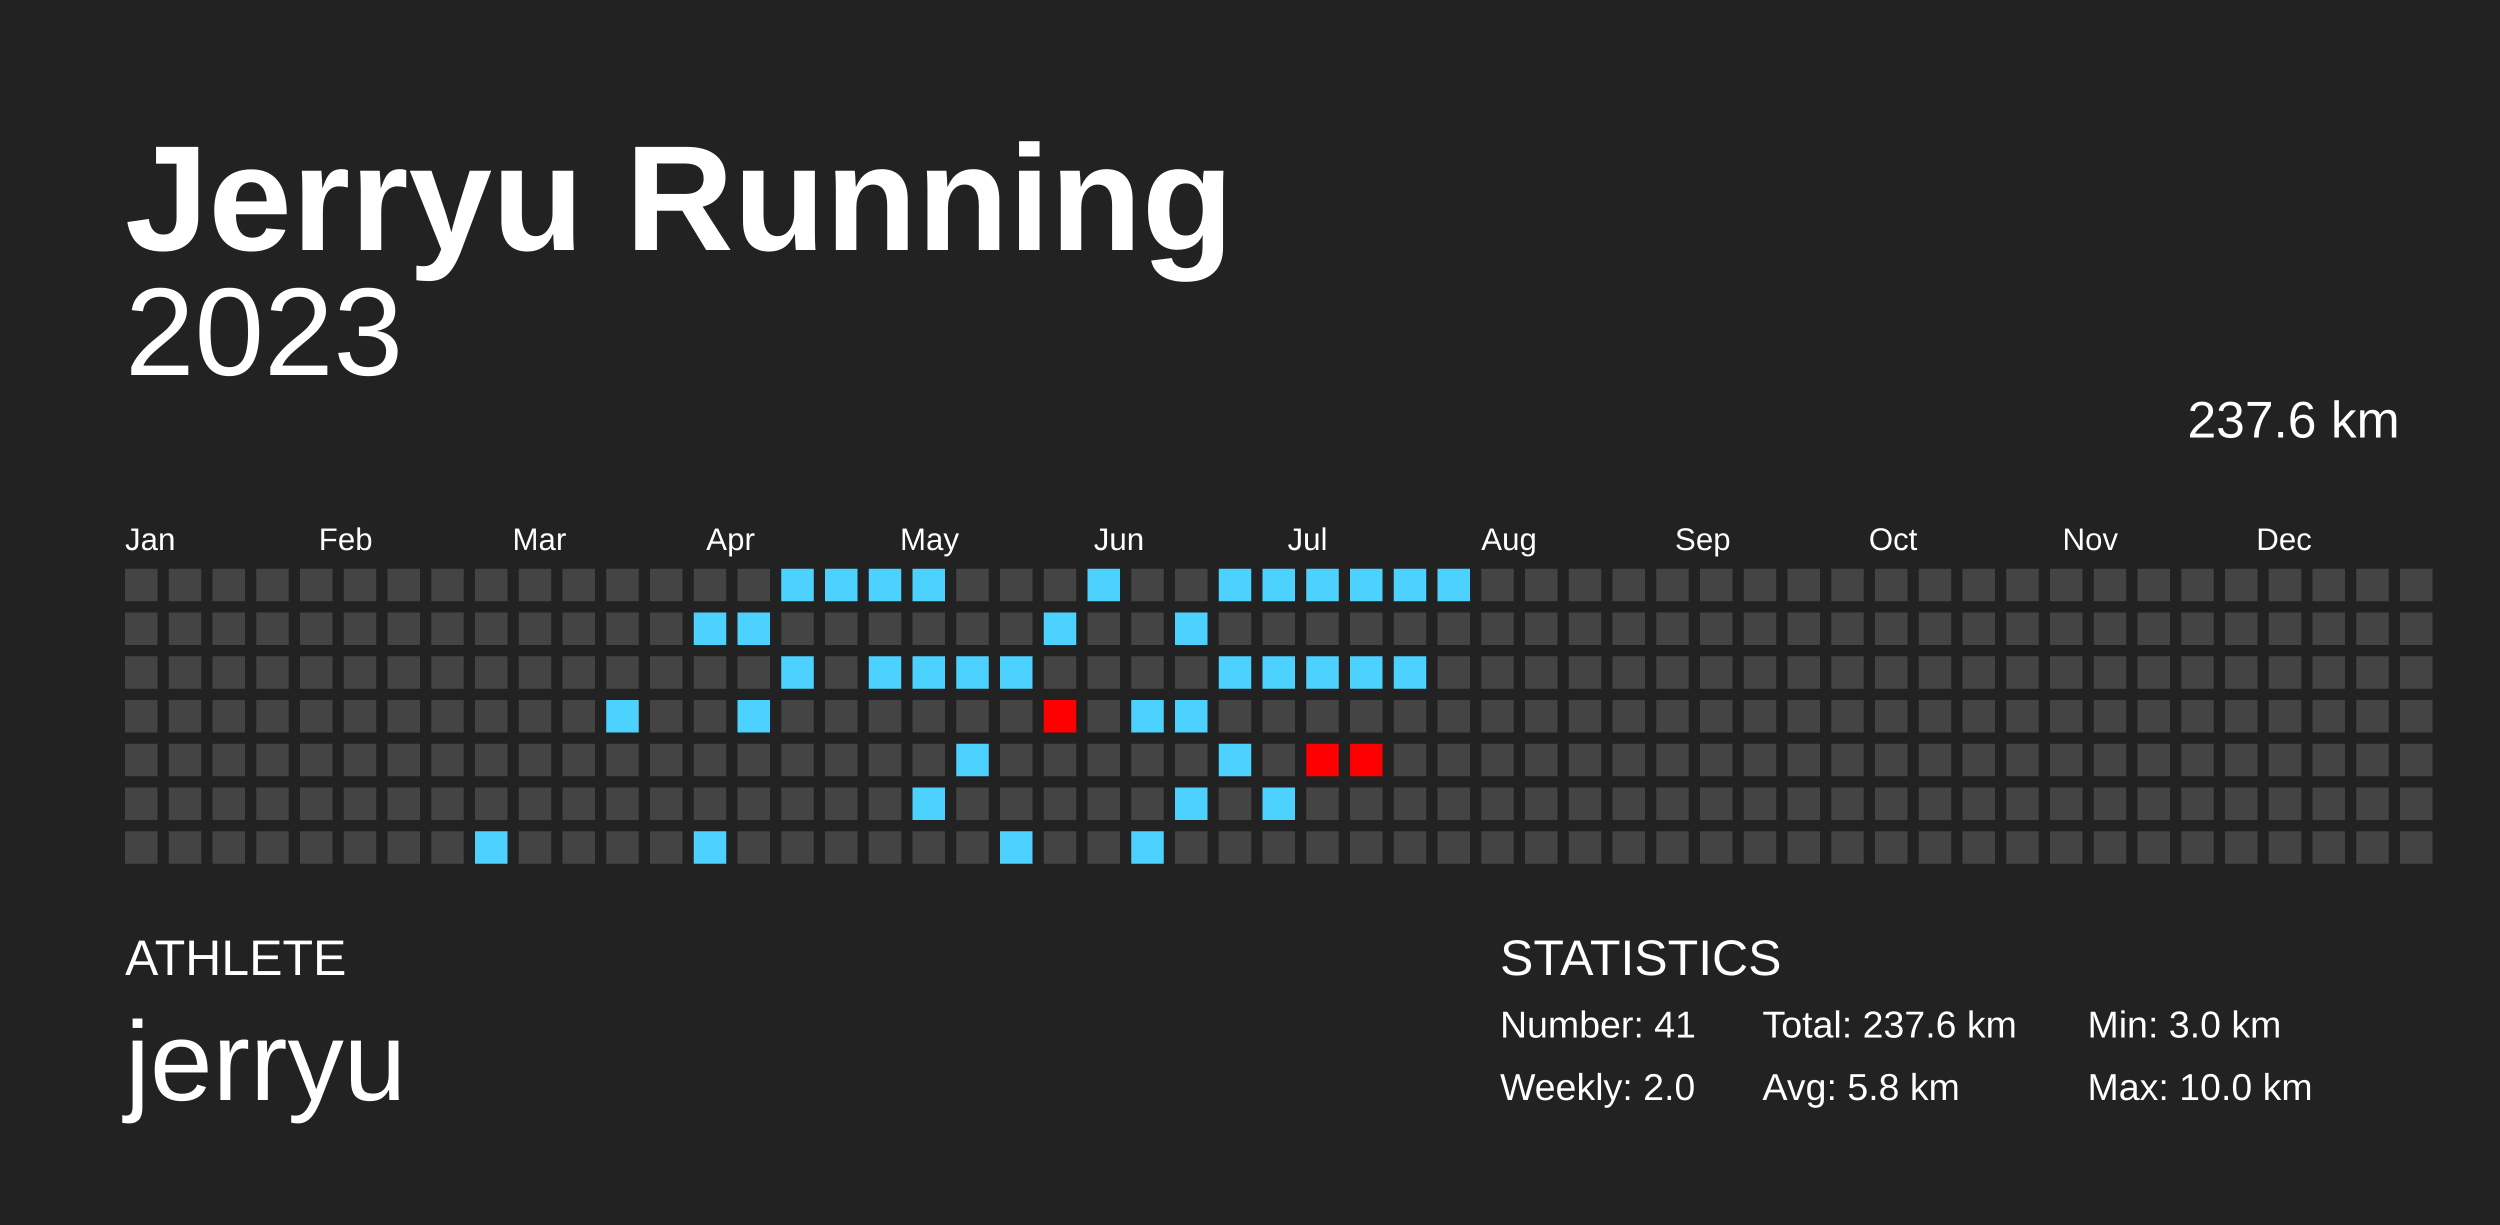
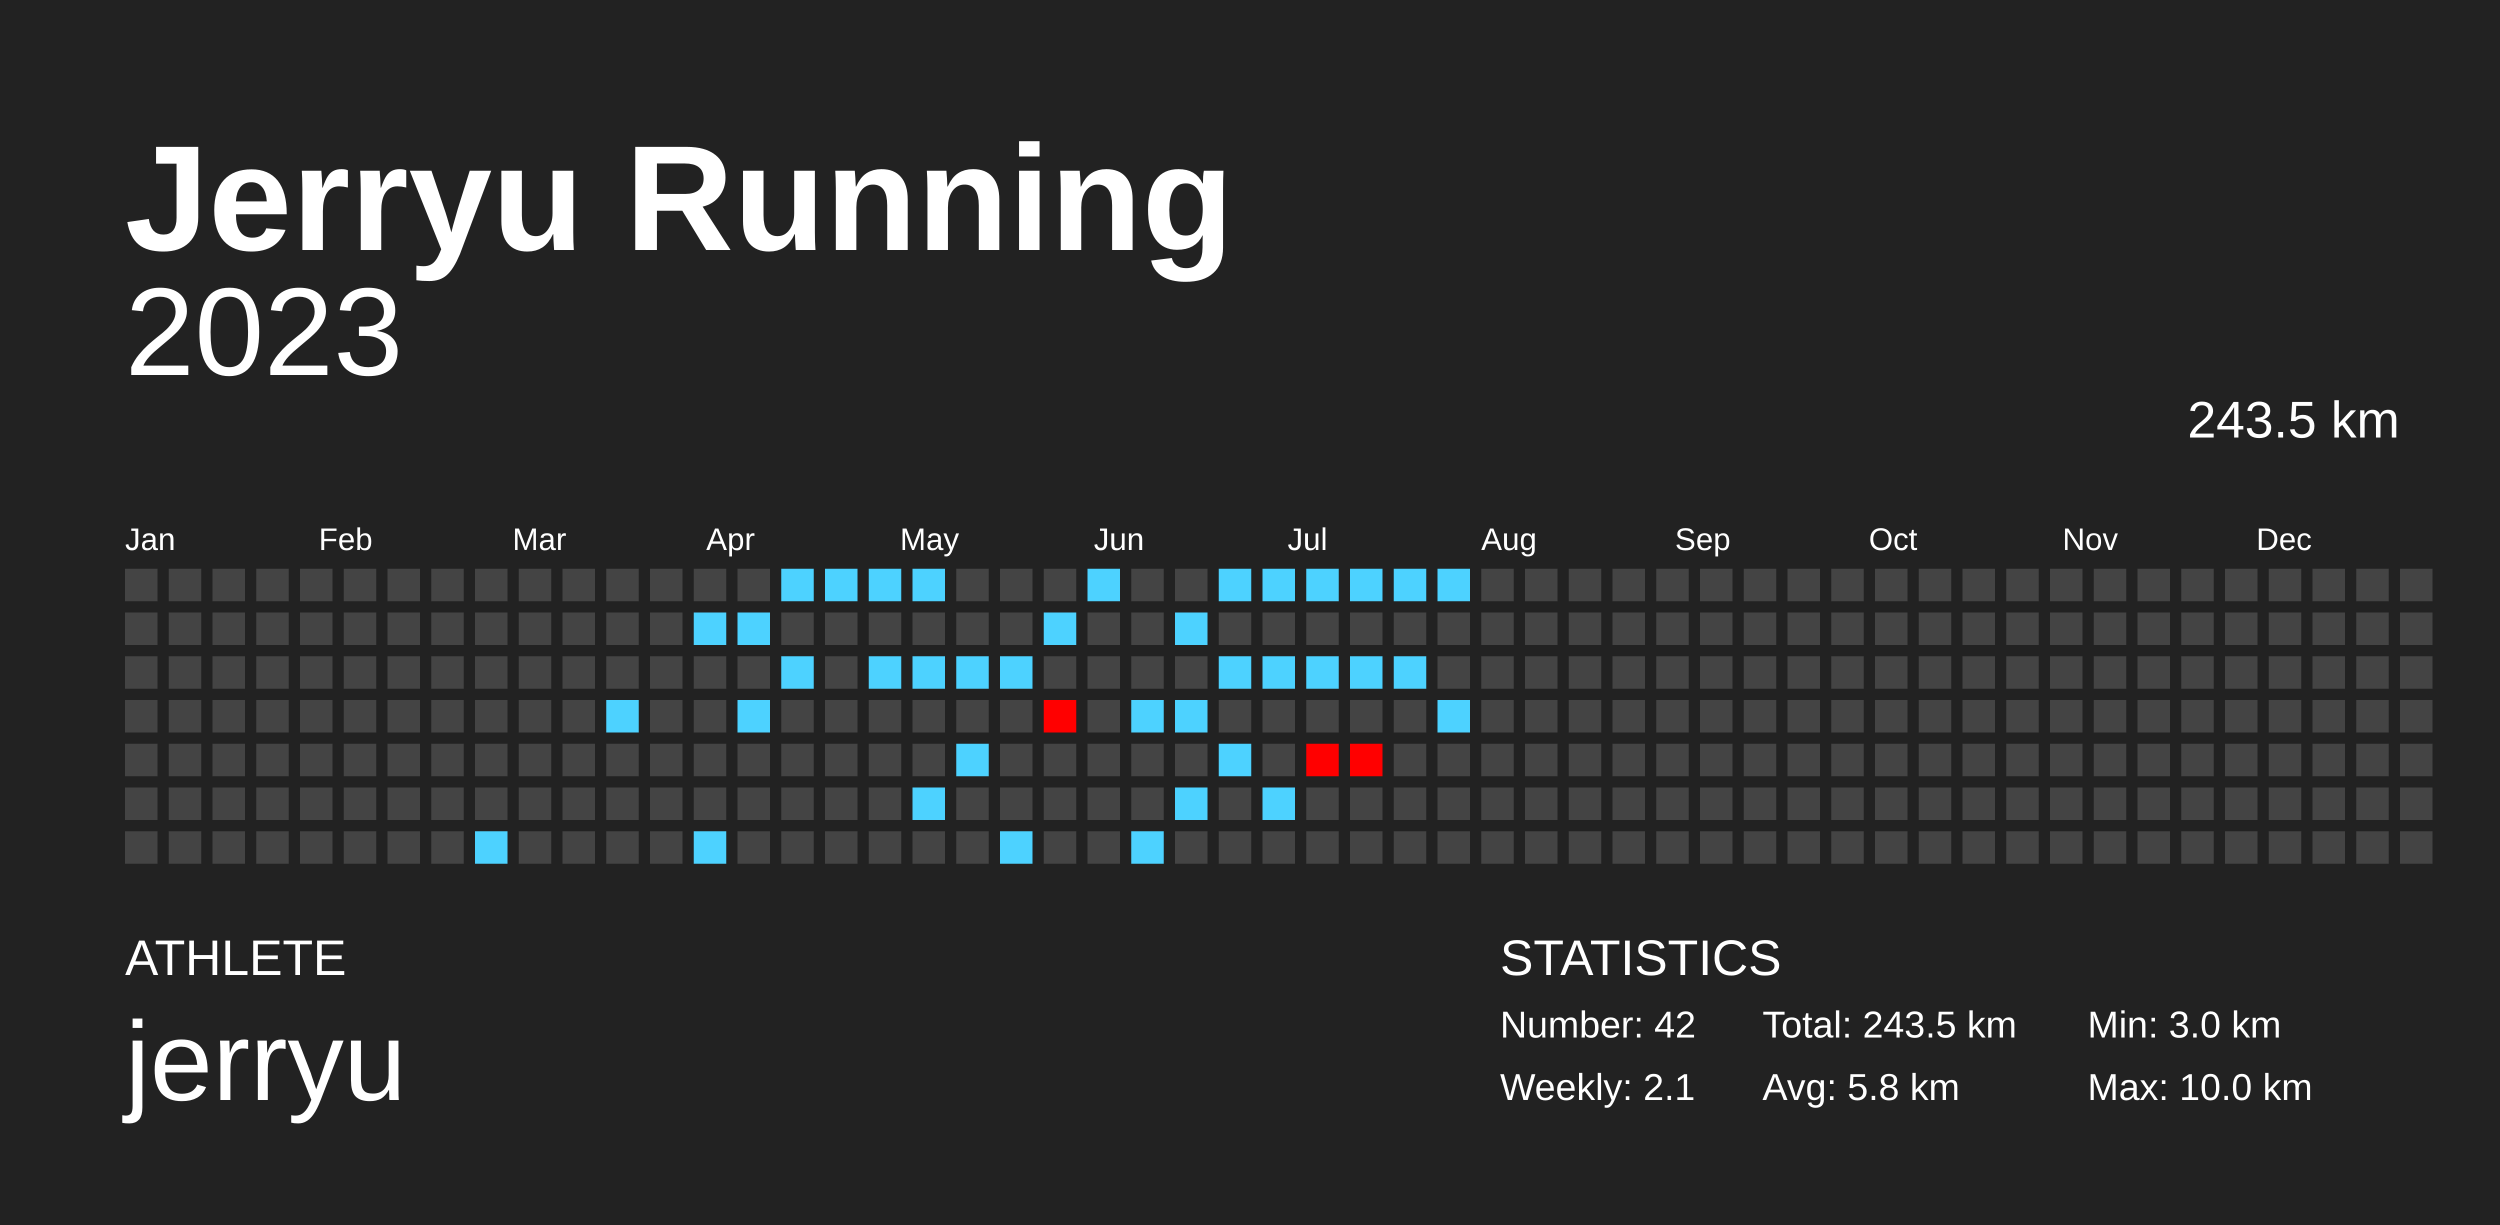
<svg xmlns="http://www.w3.org/2000/svg" baseProfile="full" height="98mm" version="1.1" viewBox="0,0,200,98" width="200mm">
  <defs />
  <rect fill="#222222" height="98" width="200" x="0" y="0" />
  <text fill="#FFFFFF" style="font-size:12px; font-family:Arial; font-weight:bold;" x="10" y="20">Jerryu Running</text>
  <text fill="#FFFFFF" style="font-size:4px; font-family:Arial" x="10" y="78">ATHLETE</text>
  <text fill="#FFFFFF" style="font-size:9px; font-family:Arial" x="10" y="88">jerryu</text>
  <text fill="#FFFFFF" style="font-size:4px; font-family:Arial" x="120" y="78">STATISTICS</text>
-   <text fill="#FFFFFF" style="font-size:3px; font-family:Arial" x="120" y="83">Number: 41</text>
-   <text fill="#FFFFFF" style="font-size:3px; font-family:Arial" x="120" y="88">Weekly: 2.0</text>
-   <text fill="#FFFFFF" style="font-size:3px; font-family:Arial" x="141" y="83">Total: 237.6 km</text>
+   <text fill="#FFFFFF" style="font-size:3px; font-family:Arial" x="120" y="83">Number: 42</text>
+   <text fill="#FFFFFF" style="font-size:3px; font-family:Arial" x="120" y="88">Weekly: 2.1</text>
+   <text fill="#FFFFFF" style="font-size:3px; font-family:Arial" x="141" y="83">Total: 243.5 km</text>
  <text fill="#FFFFFF" style="font-size:3px; font-family:Arial" x="141" y="88">Avg: 5.8 km</text>
  <text fill="#FFFFFF" style="font-size:3px; font-family:Arial" x="167" y="83">Min: 3.0 km</text>
  <text fill="#FFFFFF" style="font-size:3px; font-family:Arial" x="167" y="88">Max: 10.0 km</text>
  <text alignment-baseline="hanging" fill="#FFFFFF" style="font-size:10.0px; font-family:Arial;" x="10" y="30">2023</text>
-   <text alignment-baseline="hanging" fill="#FFFFFF" style="font-size:4.125px; font-family:Arial;" x="175" y="35">237.6 km</text>
+   <text alignment-baseline="hanging" fill="#FFFFFF" style="font-size:4.125px; font-family:Arial;" x="175" y="35">243.5 km</text>
  <text fill="#FFFFFF" style="font-size:2.5px; font-family:Arial" x="10.0" y="44">Jan</text>
  <text fill="#FFFFFF" style="font-size:2.5px; font-family:Arial" x="25.5" y="44">Feb</text>
  <text fill="#FFFFFF" style="font-size:2.5px; font-family:Arial" x="41.0" y="44">Mar</text>
  <text fill="#FFFFFF" style="font-size:2.5px; font-family:Arial" x="56.5" y="44">Apr</text>
  <text fill="#FFFFFF" style="font-size:2.5px; font-family:Arial" x="72.0" y="44">May</text>
  <text fill="#FFFFFF" style="font-size:2.5px; font-family:Arial" x="87.5" y="44">Jun</text>
  <text fill="#FFFFFF" style="font-size:2.5px; font-family:Arial" x="103.0" y="44">Jul</text>
  <text fill="#FFFFFF" style="font-size:2.5px; font-family:Arial" x="118.5" y="44">Aug</text>
  <text fill="#FFFFFF" style="font-size:2.5px; font-family:Arial" x="134.0" y="44">Sep</text>
  <text fill="#FFFFFF" style="font-size:2.5px; font-family:Arial" x="149.5" y="44">Oct</text>
  <text fill="#FFFFFF" style="font-size:2.5px; font-family:Arial" x="165.0" y="44">Nov</text>
  <text fill="#FFFFFF" style="font-size:2.5px; font-family:Arial" x="180.5" y="44">Dec</text>
  <rect fill="#444444" height="2.6" width="2.6" x="10.0" y="45.5" />
  <rect fill="#444444" height="2.6" width="2.6" x="10.0" y="49.0" />
  <rect fill="#444444" height="2.6" width="2.6" x="10.0" y="52.5" />
  <rect fill="#444444" height="2.6" width="2.6" x="10.0" y="56.0" />
  <rect fill="#444444" height="2.6" width="2.6" x="10.0" y="59.5" />
  <rect fill="#444444" height="2.6" width="2.6" x="10.0" y="63.0" />
  <rect fill="#444444" height="2.6" width="2.6" x="10.0" y="66.5" />
  <rect fill="#444444" height="2.6" width="2.6" x="13.5" y="45.5" />
  <rect fill="#444444" height="2.6" width="2.6" x="13.5" y="49.0" />
  <rect fill="#444444" height="2.6" width="2.6" x="13.5" y="52.5" />
  <rect fill="#444444" height="2.6" width="2.6" x="13.5" y="56.0" />
  <rect fill="#444444" height="2.6" width="2.6" x="13.5" y="59.5" />
  <rect fill="#444444" height="2.6" width="2.6" x="13.5" y="63.0" />
  <rect fill="#444444" height="2.6" width="2.6" x="13.5" y="66.5" />
  <rect fill="#444444" height="2.6" width="2.6" x="17.0" y="45.5" />
  <rect fill="#444444" height="2.6" width="2.6" x="17.0" y="49.0" />
  <rect fill="#444444" height="2.6" width="2.6" x="17.0" y="52.5" />
  <rect fill="#444444" height="2.6" width="2.6" x="17.0" y="56.0" />
  <rect fill="#444444" height="2.6" width="2.6" x="17.0" y="59.5" />
  <rect fill="#444444" height="2.6" width="2.6" x="17.0" y="63.0" />
  <rect fill="#444444" height="2.6" width="2.6" x="17.0" y="66.5" />
  <rect fill="#444444" height="2.6" width="2.6" x="20.5" y="45.5" />
  <rect fill="#444444" height="2.6" width="2.6" x="20.5" y="49.0" />
  <rect fill="#444444" height="2.6" width="2.6" x="20.5" y="52.5" />
  <rect fill="#444444" height="2.6" width="2.6" x="20.5" y="56.0" />
  <rect fill="#444444" height="2.6" width="2.6" x="20.5" y="59.5" />
  <rect fill="#444444" height="2.6" width="2.6" x="20.5" y="63.0" />
  <rect fill="#444444" height="2.6" width="2.6" x="20.5" y="66.5" />
  <rect fill="#444444" height="2.6" width="2.6" x="24.0" y="45.5" />
  <rect fill="#444444" height="2.6" width="2.6" x="24.0" y="49.0" />
  <rect fill="#444444" height="2.6" width="2.6" x="24.0" y="52.5" />
  <rect fill="#444444" height="2.6" width="2.6" x="24.0" y="56.0" />
  <rect fill="#444444" height="2.6" width="2.6" x="24.0" y="59.5" />
  <rect fill="#444444" height="2.6" width="2.6" x="24.0" y="63.0" />
  <rect fill="#444444" height="2.6" width="2.6" x="24.0" y="66.5" />
  <rect fill="#444444" height="2.6" width="2.6" x="27.5" y="45.5" />
  <rect fill="#444444" height="2.6" width="2.6" x="27.5" y="49.0" />
  <rect fill="#444444" height="2.6" width="2.6" x="27.5" y="52.5" />
  <rect fill="#444444" height="2.6" width="2.6" x="27.5" y="56.0" />
  <rect fill="#444444" height="2.6" width="2.6" x="27.5" y="59.5" />
  <rect fill="#444444" height="2.6" width="2.6" x="27.5" y="63.0" />
  <rect fill="#444444" height="2.6" width="2.6" x="27.5" y="66.5" />
  <rect fill="#444444" height="2.6" width="2.6" x="31.0" y="45.5" />
  <rect fill="#444444" height="2.6" width="2.6" x="31.0" y="49.0" />
  <rect fill="#444444" height="2.6" width="2.6" x="31.0" y="52.5" />
  <rect fill="#444444" height="2.6" width="2.6" x="31.0" y="56.0" />
  <rect fill="#444444" height="2.6" width="2.6" x="31.0" y="59.5" />
  <rect fill="#444444" height="2.6" width="2.6" x="31.0" y="63.0" />
  <rect fill="#444444" height="2.6" width="2.6" x="31.0" y="66.5" />
  <rect fill="#444444" height="2.6" width="2.6" x="34.5" y="45.5" />
  <rect fill="#444444" height="2.6" width="2.6" x="34.5" y="49.0" />
  <rect fill="#444444" height="2.6" width="2.6" x="34.5" y="52.5" />
  <rect fill="#444444" height="2.6" width="2.6" x="34.5" y="56.0" />
  <rect fill="#444444" height="2.6" width="2.6" x="34.5" y="59.5" />
  <rect fill="#444444" height="2.6" width="2.6" x="34.5" y="63.0" />
  <rect fill="#444444" height="2.6" width="2.6" x="34.5" y="66.5" />
  <rect fill="#444444" height="2.6" width="2.6" x="38.0" y="45.5" />
  <rect fill="#444444" height="2.6" width="2.6" x="38.0" y="49.0" />
  <rect fill="#444444" height="2.6" width="2.6" x="38.0" y="52.5" />
  <rect fill="#444444" height="2.6" width="2.6" x="38.0" y="56.0" />
  <rect fill="#444444" height="2.6" width="2.6" x="38.0" y="59.5" />
  <rect fill="#444444" height="2.6" width="2.6" x="38.0" y="63.0" />
  <rect fill="#4dd2ff" height="2.6" width="2.6" x="38.0" y="66.5" />
  <rect fill="#444444" height="2.6" width="2.6" x="41.5" y="45.5" />
  <rect fill="#444444" height="2.6" width="2.6" x="41.5" y="49.0" />
  <rect fill="#444444" height="2.6" width="2.6" x="41.5" y="52.5" />
  <rect fill="#444444" height="2.6" width="2.6" x="41.5" y="56.0" />
  <rect fill="#444444" height="2.6" width="2.6" x="41.5" y="59.5" />
  <rect fill="#444444" height="2.6" width="2.6" x="41.5" y="63.0" />
  <rect fill="#444444" height="2.6" width="2.6" x="41.5" y="66.5" />
  <rect fill="#444444" height="2.6" width="2.6" x="45.0" y="45.5" />
  <rect fill="#444444" height="2.6" width="2.6" x="45.0" y="49.0" />
  <rect fill="#444444" height="2.6" width="2.6" x="45.0" y="52.5" />
  <rect fill="#444444" height="2.6" width="2.6" x="45.0" y="56.0" />
  <rect fill="#444444" height="2.6" width="2.6" x="45.0" y="59.5" />
  <rect fill="#444444" height="2.6" width="2.6" x="45.0" y="63.0" />
  <rect fill="#444444" height="2.6" width="2.6" x="45.0" y="66.5" />
  <rect fill="#444444" height="2.6" width="2.6" x="48.5" y="45.5" />
  <rect fill="#444444" height="2.6" width="2.6" x="48.5" y="49.0" />
  <rect fill="#444444" height="2.6" width="2.6" x="48.5" y="52.5" />
  <rect fill="#4dd2ff" height="2.6" width="2.6" x="48.5" y="56.0" />
  <rect fill="#444444" height="2.6" width="2.6" x="48.5" y="59.5" />
  <rect fill="#444444" height="2.6" width="2.6" x="48.5" y="63.0" />
  <rect fill="#444444" height="2.6" width="2.6" x="48.5" y="66.5" />
  <rect fill="#444444" height="2.6" width="2.6" x="52.0" y="45.5" />
  <rect fill="#444444" height="2.6" width="2.6" x="52.0" y="49.0" />
  <rect fill="#444444" height="2.6" width="2.6" x="52.0" y="52.5" />
  <rect fill="#444444" height="2.6" width="2.6" x="52.0" y="56.0" />
  <rect fill="#444444" height="2.6" width="2.6" x="52.0" y="59.5" />
  <rect fill="#444444" height="2.6" width="2.6" x="52.0" y="63.0" />
  <rect fill="#444444" height="2.6" width="2.6" x="52.0" y="66.5" />
  <rect fill="#444444" height="2.6" width="2.6" x="55.5" y="45.5" />
  <rect fill="#4dd2ff" height="2.6" width="2.6" x="55.5" y="49.0" />
  <rect fill="#444444" height="2.6" width="2.6" x="55.5" y="52.5" />
  <rect fill="#444444" height="2.6" width="2.6" x="55.5" y="56.0" />
  <rect fill="#444444" height="2.6" width="2.6" x="55.5" y="59.5" />
  <rect fill="#444444" height="2.6" width="2.6" x="55.5" y="63.0" />
  <rect fill="#4dd2ff" height="2.6" width="2.6" x="55.5" y="66.5" />
  <rect fill="#444444" height="2.6" width="2.6" x="59.0" y="45.5" />
  <rect fill="#4dd2ff" height="2.6" width="2.6" x="59.0" y="49.0" />
  <rect fill="#444444" height="2.6" width="2.6" x="59.0" y="52.5" />
  <rect fill="#4dd2ff" height="2.6" width="2.6" x="59.0" y="56.0" />
  <rect fill="#444444" height="2.6" width="2.6" x="59.0" y="59.5" />
  <rect fill="#444444" height="2.6" width="2.6" x="59.0" y="63.0" />
  <rect fill="#444444" height="2.6" width="2.6" x="59.0" y="66.5" />
  <rect fill="#4dd2ff" height="2.6" width="2.6" x="62.5" y="45.5" />
  <rect fill="#444444" height="2.6" width="2.6" x="62.5" y="49.0" />
  <rect fill="#4dd2ff" height="2.6" width="2.6" x="62.5" y="52.5" />
  <rect fill="#444444" height="2.6" width="2.6" x="62.5" y="56.0" />
  <rect fill="#444444" height="2.6" width="2.6" x="62.5" y="59.5" />
  <rect fill="#444444" height="2.6" width="2.6" x="62.5" y="63.0" />
  <rect fill="#444444" height="2.6" width="2.6" x="62.5" y="66.5" />
  <rect fill="#4dd2ff" height="2.6" width="2.6" x="66.0" y="45.5" />
  <rect fill="#444444" height="2.6" width="2.6" x="66.0" y="49.0" />
  <rect fill="#444444" height="2.6" width="2.6" x="66.0" y="52.5" />
  <rect fill="#444444" height="2.6" width="2.6" x="66.0" y="56.0" />
  <rect fill="#444444" height="2.6" width="2.6" x="66.0" y="59.5" />
  <rect fill="#444444" height="2.6" width="2.6" x="66.0" y="63.0" />
  <rect fill="#444444" height="2.6" width="2.6" x="66.0" y="66.5" />
  <rect fill="#4dd2ff" height="2.6" width="2.6" x="69.5" y="45.5" />
  <rect fill="#444444" height="2.6" width="2.6" x="69.5" y="49.0" />
  <rect fill="#4dd2ff" height="2.6" width="2.6" x="69.5" y="52.5" />
  <rect fill="#444444" height="2.6" width="2.6" x="69.5" y="56.0" />
  <rect fill="#444444" height="2.6" width="2.6" x="69.5" y="59.5" />
  <rect fill="#444444" height="2.6" width="2.6" x="69.5" y="63.0" />
  <rect fill="#444444" height="2.6" width="2.6" x="69.5" y="66.5" />
  <rect fill="#4dd2ff" height="2.6" width="2.6" x="73.0" y="45.5" />
  <rect fill="#444444" height="2.6" width="2.6" x="73.0" y="49.0" />
  <rect fill="#4dd2ff" height="2.6" width="2.6" x="73.0" y="52.5" />
  <rect fill="#444444" height="2.6" width="2.6" x="73.0" y="56.0" />
  <rect fill="#444444" height="2.6" width="2.6" x="73.0" y="59.5" />
  <rect fill="#4dd2ff" height="2.6" width="2.6" x="73.0" y="63.0" />
  <rect fill="#444444" height="2.6" width="2.6" x="73.0" y="66.5" />
  <rect fill="#444444" height="2.6" width="2.6" x="76.5" y="45.5" />
  <rect fill="#444444" height="2.6" width="2.6" x="76.5" y="49.0" />
  <rect fill="#4dd2ff" height="2.6" width="2.6" x="76.5" y="52.5" />
  <rect fill="#444444" height="2.6" width="2.6" x="76.5" y="56.0" />
  <rect fill="#4dd2ff" height="2.6" width="2.6" x="76.5" y="59.5" />
  <rect fill="#444444" height="2.6" width="2.6" x="76.5" y="63.0" />
  <rect fill="#444444" height="2.6" width="2.6" x="76.5" y="66.5" />
  <rect fill="#444444" height="2.6" width="2.6" x="80.0" y="45.5" />
  <rect fill="#444444" height="2.6" width="2.6" x="80.0" y="49.0" />
  <rect fill="#4dd2ff" height="2.6" width="2.6" x="80.0" y="52.5" />
  <rect fill="#444444" height="2.6" width="2.6" x="80.0" y="56.0" />
  <rect fill="#444444" height="2.6" width="2.6" x="80.0" y="59.5" />
  <rect fill="#444444" height="2.6" width="2.6" x="80.0" y="63.0" />
  <rect fill="#4dd2ff" height="2.6" width="2.6" x="80.0" y="66.5" />
  <rect fill="#444444" height="2.6" width="2.6" x="83.5" y="45.5" />
  <rect fill="#4dd2ff" height="2.6" width="2.6" x="83.5" y="49.0" />
  <rect fill="#444444" height="2.6" width="2.6" x="83.5" y="52.5" />
  <rect fill="#ff0000" height="2.6" width="2.6" x="83.5" y="56.0" />
  <rect fill="#444444" height="2.6" width="2.6" x="83.5" y="59.5" />
  <rect fill="#444444" height="2.6" width="2.6" x="83.5" y="63.0" />
  <rect fill="#444444" height="2.6" width="2.6" x="83.5" y="66.5" />
  <rect fill="#4dd2ff" height="2.6" width="2.6" x="87.0" y="45.5" />
  <rect fill="#444444" height="2.6" width="2.6" x="87.0" y="49.0" />
  <rect fill="#444444" height="2.6" width="2.6" x="87.0" y="52.5" />
  <rect fill="#444444" height="2.6" width="2.6" x="87.0" y="56.0" />
  <rect fill="#444444" height="2.6" width="2.6" x="87.0" y="59.5" />
  <rect fill="#444444" height="2.6" width="2.6" x="87.0" y="63.0" />
  <rect fill="#444444" height="2.6" width="2.6" x="87.0" y="66.5" />
  <rect fill="#444444" height="2.6" width="2.6" x="90.5" y="45.5" />
  <rect fill="#444444" height="2.6" width="2.6" x="90.5" y="49.0" />
  <rect fill="#444444" height="2.6" width="2.6" x="90.5" y="52.5" />
  <rect fill="#4dd2ff" height="2.6" width="2.6" x="90.5" y="56.0" />
  <rect fill="#444444" height="2.6" width="2.6" x="90.5" y="59.5" />
  <rect fill="#444444" height="2.6" width="2.6" x="90.5" y="63.0" />
  <rect fill="#4dd2ff" height="2.6" width="2.6" x="90.5" y="66.5" />
  <rect fill="#444444" height="2.6" width="2.6" x="94.0" y="45.5" />
  <rect fill="#4dd2ff" height="2.6" width="2.6" x="94.0" y="49.0" />
  <rect fill="#444444" height="2.6" width="2.6" x="94.0" y="52.5" />
  <rect fill="#4dd2ff" height="2.6" width="2.6" x="94.0" y="56.0" />
  <rect fill="#444444" height="2.6" width="2.6" x="94.0" y="59.5" />
  <rect fill="#4dd2ff" height="2.6" width="2.6" x="94.0" y="63.0" />
  <rect fill="#444444" height="2.6" width="2.6" x="94.0" y="66.5" />
  <rect fill="#4dd2ff" height="2.6" width="2.6" x="97.5" y="45.5" />
  <rect fill="#444444" height="2.6" width="2.6" x="97.5" y="49.0" />
  <rect fill="#4dd2ff" height="2.6" width="2.6" x="97.5" y="52.5" />
  <rect fill="#444444" height="2.6" width="2.6" x="97.5" y="56.0" />
  <rect fill="#4dd2ff" height="2.6" width="2.6" x="97.5" y="59.5" />
  <rect fill="#444444" height="2.6" width="2.6" x="97.5" y="63.0" />
  <rect fill="#444444" height="2.6" width="2.6" x="97.5" y="66.5" />
  <rect fill="#4dd2ff" height="2.6" width="2.6" x="101.0" y="45.5" />
  <rect fill="#444444" height="2.6" width="2.6" x="101.0" y="49.0" />
  <rect fill="#4dd2ff" height="2.6" width="2.6" x="101.0" y="52.5" />
  <rect fill="#444444" height="2.6" width="2.6" x="101.0" y="56.0" />
  <rect fill="#444444" height="2.6" width="2.6" x="101.0" y="59.5" />
  <rect fill="#4dd2ff" height="2.6" width="2.6" x="101.0" y="63.0" />
  <rect fill="#444444" height="2.6" width="2.6" x="101.0" y="66.5" />
  <rect fill="#4dd2ff" height="2.6" width="2.6" x="104.5" y="45.5" />
  <rect fill="#444444" height="2.6" width="2.6" x="104.5" y="49.0" />
  <rect fill="#4dd2ff" height="2.6" width="2.6" x="104.5" y="52.5" />
  <rect fill="#444444" height="2.6" width="2.6" x="104.5" y="56.0" />
  <rect fill="#ff0000" height="2.6" width="2.6" x="104.5" y="59.5" />
  <rect fill="#444444" height="2.6" width="2.6" x="104.5" y="63.0" />
  <rect fill="#444444" height="2.6" width="2.6" x="104.5" y="66.5" />
  <rect fill="#4dd2ff" height="2.6" width="2.6" x="108.0" y="45.5" />
  <rect fill="#444444" height="2.6" width="2.6" x="108.0" y="49.0" />
  <rect fill="#4dd2ff" height="2.6" width="2.6" x="108.0" y="52.5" />
  <rect fill="#444444" height="2.6" width="2.6" x="108.0" y="56.0" />
  <rect fill="#ff0000" height="2.6" width="2.6" x="108.0" y="59.5" />
  <rect fill="#444444" height="2.6" width="2.6" x="108.0" y="63.0" />
  <rect fill="#444444" height="2.6" width="2.6" x="108.0" y="66.5" />
  <rect fill="#4dd2ff" height="2.6" width="2.6" x="111.5" y="45.5" />
  <rect fill="#444444" height="2.6" width="2.6" x="111.5" y="49.0" />
  <rect fill="#4dd2ff" height="2.6" width="2.6" x="111.5" y="52.5" />
  <rect fill="#444444" height="2.6" width="2.6" x="111.5" y="56.0" />
  <rect fill="#444444" height="2.6" width="2.6" x="111.5" y="59.5" />
  <rect fill="#444444" height="2.6" width="2.6" x="111.5" y="63.0" />
  <rect fill="#444444" height="2.6" width="2.6" x="111.5" y="66.5" />
  <rect fill="#4dd2ff" height="2.6" width="2.6" x="115.0" y="45.5" />
  <rect fill="#444444" height="2.6" width="2.6" x="115.0" y="49.0" />
  <rect fill="#444444" height="2.6" width="2.6" x="115.0" y="52.5" />
-   <rect fill="#444444" height="2.6" width="2.6" x="115.0" y="56.0" />
+   <rect fill="#4dd2ff" height="2.6" width="2.6" x="115.0" y="56.0" />
  <rect fill="#444444" height="2.6" width="2.6" x="115.0" y="59.5" />
  <rect fill="#444444" height="2.6" width="2.6" x="115.0" y="63.0" />
  <rect fill="#444444" height="2.6" width="2.6" x="115.0" y="66.5" />
  <rect fill="#444444" height="2.6" width="2.6" x="118.5" y="45.5" />
  <rect fill="#444444" height="2.6" width="2.6" x="118.5" y="49.0" />
  <rect fill="#444444" height="2.6" width="2.6" x="118.5" y="52.5" />
  <rect fill="#444444" height="2.6" width="2.6" x="118.5" y="56.0" />
  <rect fill="#444444" height="2.6" width="2.6" x="118.5" y="59.5" />
  <rect fill="#444444" height="2.6" width="2.6" x="118.5" y="63.0" />
  <rect fill="#444444" height="2.6" width="2.6" x="118.5" y="66.5" />
  <rect fill="#444444" height="2.6" width="2.6" x="122.0" y="45.5" />
  <rect fill="#444444" height="2.6" width="2.6" x="122.0" y="49.0" />
  <rect fill="#444444" height="2.6" width="2.6" x="122.0" y="52.5" />
  <rect fill="#444444" height="2.6" width="2.6" x="122.0" y="56.0" />
  <rect fill="#444444" height="2.6" width="2.6" x="122.0" y="59.5" />
  <rect fill="#444444" height="2.6" width="2.6" x="122.0" y="63.0" />
  <rect fill="#444444" height="2.6" width="2.6" x="122.0" y="66.5" />
  <rect fill="#444444" height="2.6" width="2.6" x="125.5" y="45.5" />
  <rect fill="#444444" height="2.6" width="2.6" x="125.5" y="49.0" />
  <rect fill="#444444" height="2.6" width="2.6" x="125.5" y="52.5" />
  <rect fill="#444444" height="2.6" width="2.6" x="125.5" y="56.0" />
  <rect fill="#444444" height="2.6" width="2.6" x="125.5" y="59.5" />
  <rect fill="#444444" height="2.6" width="2.6" x="125.5" y="63.0" />
  <rect fill="#444444" height="2.6" width="2.6" x="125.5" y="66.5" />
  <rect fill="#444444" height="2.6" width="2.6" x="129.0" y="45.5" />
  <rect fill="#444444" height="2.6" width="2.6" x="129.0" y="49.0" />
  <rect fill="#444444" height="2.6" width="2.6" x="129.0" y="52.5" />
  <rect fill="#444444" height="2.6" width="2.6" x="129.0" y="56.0" />
  <rect fill="#444444" height="2.6" width="2.6" x="129.0" y="59.5" />
  <rect fill="#444444" height="2.6" width="2.6" x="129.0" y="63.0" />
  <rect fill="#444444" height="2.6" width="2.6" x="129.0" y="66.5" />
  <rect fill="#444444" height="2.6" width="2.6" x="132.5" y="45.5" />
  <rect fill="#444444" height="2.6" width="2.6" x="132.5" y="49.0" />
  <rect fill="#444444" height="2.6" width="2.6" x="132.5" y="52.5" />
  <rect fill="#444444" height="2.6" width="2.6" x="132.5" y="56.0" />
  <rect fill="#444444" height="2.6" width="2.6" x="132.5" y="59.5" />
  <rect fill="#444444" height="2.6" width="2.6" x="132.5" y="63.0" />
  <rect fill="#444444" height="2.6" width="2.6" x="132.5" y="66.5" />
  <rect fill="#444444" height="2.6" width="2.6" x="136.0" y="45.5" />
  <rect fill="#444444" height="2.6" width="2.6" x="136.0" y="49.0" />
  <rect fill="#444444" height="2.6" width="2.6" x="136.0" y="52.5" />
  <rect fill="#444444" height="2.6" width="2.6" x="136.0" y="56.0" />
  <rect fill="#444444" height="2.6" width="2.6" x="136.0" y="59.5" />
  <rect fill="#444444" height="2.6" width="2.6" x="136.0" y="63.0" />
  <rect fill="#444444" height="2.6" width="2.6" x="136.0" y="66.5" />
  <rect fill="#444444" height="2.6" width="2.6" x="139.5" y="45.5" />
  <rect fill="#444444" height="2.6" width="2.6" x="139.5" y="49.0" />
  <rect fill="#444444" height="2.6" width="2.6" x="139.5" y="52.5" />
  <rect fill="#444444" height="2.6" width="2.6" x="139.5" y="56.0" />
  <rect fill="#444444" height="2.6" width="2.6" x="139.5" y="59.5" />
  <rect fill="#444444" height="2.6" width="2.6" x="139.5" y="63.0" />
  <rect fill="#444444" height="2.6" width="2.6" x="139.5" y="66.5" />
  <rect fill="#444444" height="2.6" width="2.6" x="143.0" y="45.5" />
  <rect fill="#444444" height="2.6" width="2.6" x="143.0" y="49.0" />
  <rect fill="#444444" height="2.6" width="2.6" x="143.0" y="52.5" />
  <rect fill="#444444" height="2.6" width="2.6" x="143.0" y="56.0" />
  <rect fill="#444444" height="2.6" width="2.6" x="143.0" y="59.5" />
  <rect fill="#444444" height="2.6" width="2.6" x="143.0" y="63.0" />
  <rect fill="#444444" height="2.6" width="2.6" x="143.0" y="66.5" />
  <rect fill="#444444" height="2.6" width="2.6" x="146.5" y="45.5" />
  <rect fill="#444444" height="2.6" width="2.6" x="146.5" y="49.0" />
  <rect fill="#444444" height="2.6" width="2.6" x="146.5" y="52.5" />
  <rect fill="#444444" height="2.6" width="2.6" x="146.5" y="56.0" />
  <rect fill="#444444" height="2.6" width="2.6" x="146.5" y="59.5" />
  <rect fill="#444444" height="2.6" width="2.6" x="146.5" y="63.0" />
  <rect fill="#444444" height="2.6" width="2.6" x="146.5" y="66.5" />
  <rect fill="#444444" height="2.6" width="2.6" x="150.0" y="45.5" />
  <rect fill="#444444" height="2.6" width="2.6" x="150.0" y="49.0" />
  <rect fill="#444444" height="2.6" width="2.6" x="150.0" y="52.5" />
  <rect fill="#444444" height="2.6" width="2.6" x="150.0" y="56.0" />
  <rect fill="#444444" height="2.6" width="2.6" x="150.0" y="59.5" />
  <rect fill="#444444" height="2.6" width="2.6" x="150.0" y="63.0" />
  <rect fill="#444444" height="2.6" width="2.6" x="150.0" y="66.5" />
  <rect fill="#444444" height="2.6" width="2.6" x="153.5" y="45.5" />
  <rect fill="#444444" height="2.6" width="2.6" x="153.5" y="49.0" />
  <rect fill="#444444" height="2.6" width="2.6" x="153.5" y="52.5" />
  <rect fill="#444444" height="2.6" width="2.6" x="153.5" y="56.0" />
  <rect fill="#444444" height="2.6" width="2.6" x="153.5" y="59.5" />
  <rect fill="#444444" height="2.6" width="2.6" x="153.5" y="63.0" />
  <rect fill="#444444" height="2.6" width="2.6" x="153.5" y="66.5" />
  <rect fill="#444444" height="2.6" width="2.6" x="157.0" y="45.5" />
  <rect fill="#444444" height="2.6" width="2.6" x="157.0" y="49.0" />
  <rect fill="#444444" height="2.6" width="2.6" x="157.0" y="52.5" />
  <rect fill="#444444" height="2.6" width="2.6" x="157.0" y="56.0" />
  <rect fill="#444444" height="2.6" width="2.6" x="157.0" y="59.5" />
  <rect fill="#444444" height="2.6" width="2.6" x="157.0" y="63.0" />
  <rect fill="#444444" height="2.6" width="2.6" x="157.0" y="66.5" />
  <rect fill="#444444" height="2.6" width="2.6" x="160.5" y="45.5" />
  <rect fill="#444444" height="2.6" width="2.6" x="160.5" y="49.0" />
  <rect fill="#444444" height="2.6" width="2.6" x="160.5" y="52.5" />
  <rect fill="#444444" height="2.6" width="2.6" x="160.5" y="56.0" />
  <rect fill="#444444" height="2.6" width="2.6" x="160.5" y="59.5" />
  <rect fill="#444444" height="2.6" width="2.6" x="160.5" y="63.0" />
  <rect fill="#444444" height="2.6" width="2.6" x="160.5" y="66.5" />
  <rect fill="#444444" height="2.6" width="2.6" x="164.0" y="45.5" />
  <rect fill="#444444" height="2.6" width="2.6" x="164.0" y="49.0" />
  <rect fill="#444444" height="2.6" width="2.6" x="164.0" y="52.5" />
  <rect fill="#444444" height="2.6" width="2.6" x="164.0" y="56.0" />
  <rect fill="#444444" height="2.6" width="2.6" x="164.0" y="59.5" />
  <rect fill="#444444" height="2.6" width="2.6" x="164.0" y="63.0" />
  <rect fill="#444444" height="2.6" width="2.6" x="164.0" y="66.5" />
  <rect fill="#444444" height="2.6" width="2.6" x="167.5" y="45.5" />
  <rect fill="#444444" height="2.6" width="2.6" x="167.5" y="49.0" />
  <rect fill="#444444" height="2.6" width="2.6" x="167.5" y="52.5" />
  <rect fill="#444444" height="2.6" width="2.6" x="167.5" y="56.0" />
  <rect fill="#444444" height="2.6" width="2.6" x="167.5" y="59.5" />
  <rect fill="#444444" height="2.6" width="2.6" x="167.5" y="63.0" />
  <rect fill="#444444" height="2.6" width="2.6" x="167.5" y="66.5" />
  <rect fill="#444444" height="2.6" width="2.6" x="171.0" y="45.5" />
  <rect fill="#444444" height="2.6" width="2.6" x="171.0" y="49.0" />
  <rect fill="#444444" height="2.6" width="2.6" x="171.0" y="52.5" />
  <rect fill="#444444" height="2.6" width="2.6" x="171.0" y="56.0" />
  <rect fill="#444444" height="2.6" width="2.6" x="171.0" y="59.5" />
  <rect fill="#444444" height="2.6" width="2.6" x="171.0" y="63.0" />
  <rect fill="#444444" height="2.6" width="2.6" x="171.0" y="66.5" />
  <rect fill="#444444" height="2.6" width="2.6" x="174.5" y="45.5" />
  <rect fill="#444444" height="2.6" width="2.6" x="174.5" y="49.0" />
  <rect fill="#444444" height="2.6" width="2.6" x="174.5" y="52.5" />
  <rect fill="#444444" height="2.6" width="2.6" x="174.5" y="56.0" />
  <rect fill="#444444" height="2.6" width="2.6" x="174.5" y="59.5" />
  <rect fill="#444444" height="2.6" width="2.6" x="174.5" y="63.0" />
  <rect fill="#444444" height="2.6" width="2.6" x="174.5" y="66.5" />
  <rect fill="#444444" height="2.6" width="2.6" x="178.0" y="45.5" />
  <rect fill="#444444" height="2.6" width="2.6" x="178.0" y="49.0" />
  <rect fill="#444444" height="2.6" width="2.6" x="178.0" y="52.5" />
  <rect fill="#444444" height="2.6" width="2.6" x="178.0" y="56.0" />
  <rect fill="#444444" height="2.6" width="2.6" x="178.0" y="59.5" />
  <rect fill="#444444" height="2.6" width="2.6" x="178.0" y="63.0" />
  <rect fill="#444444" height="2.6" width="2.6" x="178.0" y="66.5" />
  <rect fill="#444444" height="2.6" width="2.6" x="181.5" y="45.5" />
  <rect fill="#444444" height="2.6" width="2.6" x="181.5" y="49.0" />
  <rect fill="#444444" height="2.6" width="2.6" x="181.5" y="52.5" />
  <rect fill="#444444" height="2.6" width="2.6" x="181.5" y="56.0" />
  <rect fill="#444444" height="2.6" width="2.6" x="181.5" y="59.5" />
  <rect fill="#444444" height="2.6" width="2.6" x="181.5" y="63.0" />
  <rect fill="#444444" height="2.6" width="2.6" x="181.5" y="66.5" />
  <rect fill="#444444" height="2.6" width="2.6" x="185.0" y="45.5" />
  <rect fill="#444444" height="2.6" width="2.6" x="185.0" y="49.0" />
  <rect fill="#444444" height="2.6" width="2.6" x="185.0" y="52.5" />
  <rect fill="#444444" height="2.6" width="2.6" x="185.0" y="56.0" />
  <rect fill="#444444" height="2.6" width="2.6" x="185.0" y="59.5" />
  <rect fill="#444444" height="2.6" width="2.6" x="185.0" y="63.0" />
  <rect fill="#444444" height="2.6" width="2.6" x="185.0" y="66.5" />
  <rect fill="#444444" height="2.6" width="2.6" x="188.5" y="45.5" />
  <rect fill="#444444" height="2.6" width="2.6" x="188.5" y="49.0" />
  <rect fill="#444444" height="2.6" width="2.6" x="188.5" y="52.5" />
  <rect fill="#444444" height="2.6" width="2.6" x="188.5" y="56.0" />
  <rect fill="#444444" height="2.6" width="2.6" x="188.5" y="59.5" />
  <rect fill="#444444" height="2.6" width="2.6" x="188.5" y="63.0" />
  <rect fill="#444444" height="2.6" width="2.6" x="188.5" y="66.5" />
  <rect fill="#444444" height="2.6" width="2.6" x="192.0" y="45.5" />
  <rect fill="#444444" height="2.6" width="2.6" x="192.0" y="49.0" />
  <rect fill="#444444" height="2.6" width="2.6" x="192.0" y="52.5" />
  <rect fill="#444444" height="2.6" width="2.6" x="192.0" y="56.0" />
  <rect fill="#444444" height="2.6" width="2.6" x="192.0" y="59.5" />
  <rect fill="#444444" height="2.6" width="2.6" x="192.0" y="63.0" />
  <rect fill="#444444" height="2.6" width="2.6" x="192.0" y="66.5" />
</svg>
